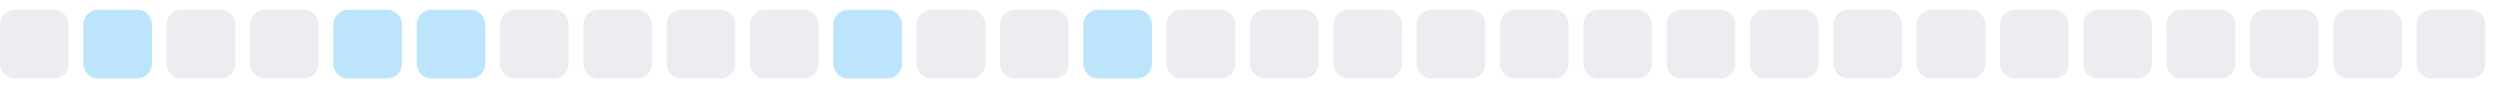
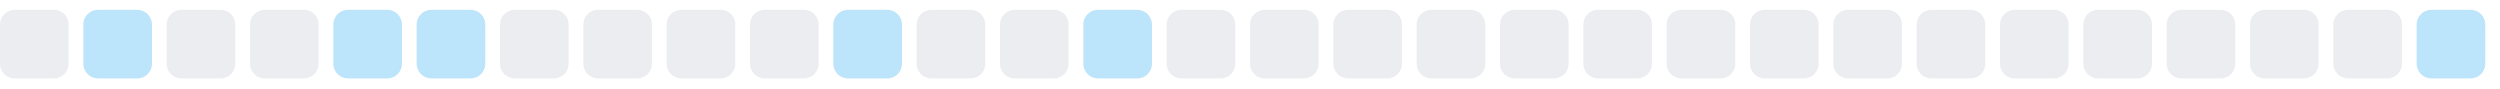
<svg xmlns="http://www.w3.org/2000/svg" width="255" height="9">
  <style>
        .level0 { fill: #ebedf0; }
        .level1 { fill: #bce4fa; }
        .level2 { fill: #75c7f7; }
        .level3 { fill: #30a9f2; }
        .level4 { fill: #008ee6; }
        @media (prefers-color-scheme: dark) {
          .level0 { fill: #161b22; }
          .level1 { fill: #0b3b5c; }
          .level2 { fill: #0a6299; }
          .level3 { fill: #008ee6; }
          .level4 { fill: #5bc4ff; }
        }
      </style>
  <rect x="0.0" y="1" width="7" height="7" rx="1.5" ry="1.5" class="level0" />
  <rect x="8.5" y="1" width="7" height="7" rx="1.5" ry="1.5" class="level1" />
  <rect x="17.0" y="1" width="7" height="7" rx="1.5" ry="1.5" class="level0" />
  <rect x="25.5" y="1" width="7" height="7" rx="1.5" ry="1.5" class="level0" />
  <rect x="34.0" y="1" width="7" height="7" rx="1.5" ry="1.5" class="level1" />
  <rect x="42.5" y="1" width="7" height="7" rx="1.5" ry="1.5" class="level1" />
  <rect x="51.0" y="1" width="7" height="7" rx="1.5" ry="1.5" class="level0" />
  <rect x="59.5" y="1" width="7" height="7" rx="1.5" ry="1.5" class="level0" />
  <rect x="68.0" y="1" width="7" height="7" rx="1.5" ry="1.5" class="level0" />
  <rect x="76.5" y="1" width="7" height="7" rx="1.5" ry="1.5" class="level0" />
  <rect x="85.0" y="1" width="7" height="7" rx="1.5" ry="1.5" class="level1" />
  <rect x="93.5" y="1" width="7" height="7" rx="1.5" ry="1.5" class="level0" />
  <rect x="102.0" y="1" width="7" height="7" rx="1.5" ry="1.5" class="level0" />
  <rect x="110.5" y="1" width="7" height="7" rx="1.5" ry="1.5" class="level1" />
  <rect x="119.0" y="1" width="7" height="7" rx="1.5" ry="1.5" class="level0" />
  <rect x="127.5" y="1" width="7" height="7" rx="1.5" ry="1.5" class="level0" />
  <rect x="136.0" y="1" width="7" height="7" rx="1.5" ry="1.5" class="level0" />
  <rect x="144.5" y="1" width="7" height="7" rx="1.5" ry="1.5" class="level0" />
  <rect x="153.0" y="1" width="7" height="7" rx="1.5" ry="1.5" class="level0" />
  <rect x="161.5" y="1" width="7" height="7" rx="1.5" ry="1.5" class="level0" />
  <rect x="170.0" y="1" width="7" height="7" rx="1.5" ry="1.5" class="level0" />
  <rect x="178.5" y="1" width="7" height="7" rx="1.5" ry="1.5" class="level0" />
  <rect x="187.0" y="1" width="7" height="7" rx="1.5" ry="1.5" class="level0" />
  <rect x="195.5" y="1" width="7" height="7" rx="1.5" ry="1.5" class="level0" />
  <rect x="204.0" y="1" width="7" height="7" rx="1.5" ry="1.5" class="level0" />
  <rect x="212.5" y="1" width="7" height="7" rx="1.5" ry="1.5" class="level0" />
  <rect x="221.0" y="1" width="7" height="7" rx="1.5" ry="1.5" class="level0" />
  <rect x="229.5" y="1" width="7" height="7" rx="1.5" ry="1.5" class="level0" />
  <rect x="238.0" y="1" width="7" height="7" rx="1.5" ry="1.5" class="level0" />
-   <rect x="246.5" y="1" width="7" height="7" rx="1.5" ry="1.5" class="level0" />
+   <rect x="246.5" y="1" width="7" height="7" rx="1.5" ry="1.5" class="level1" />
</svg>
